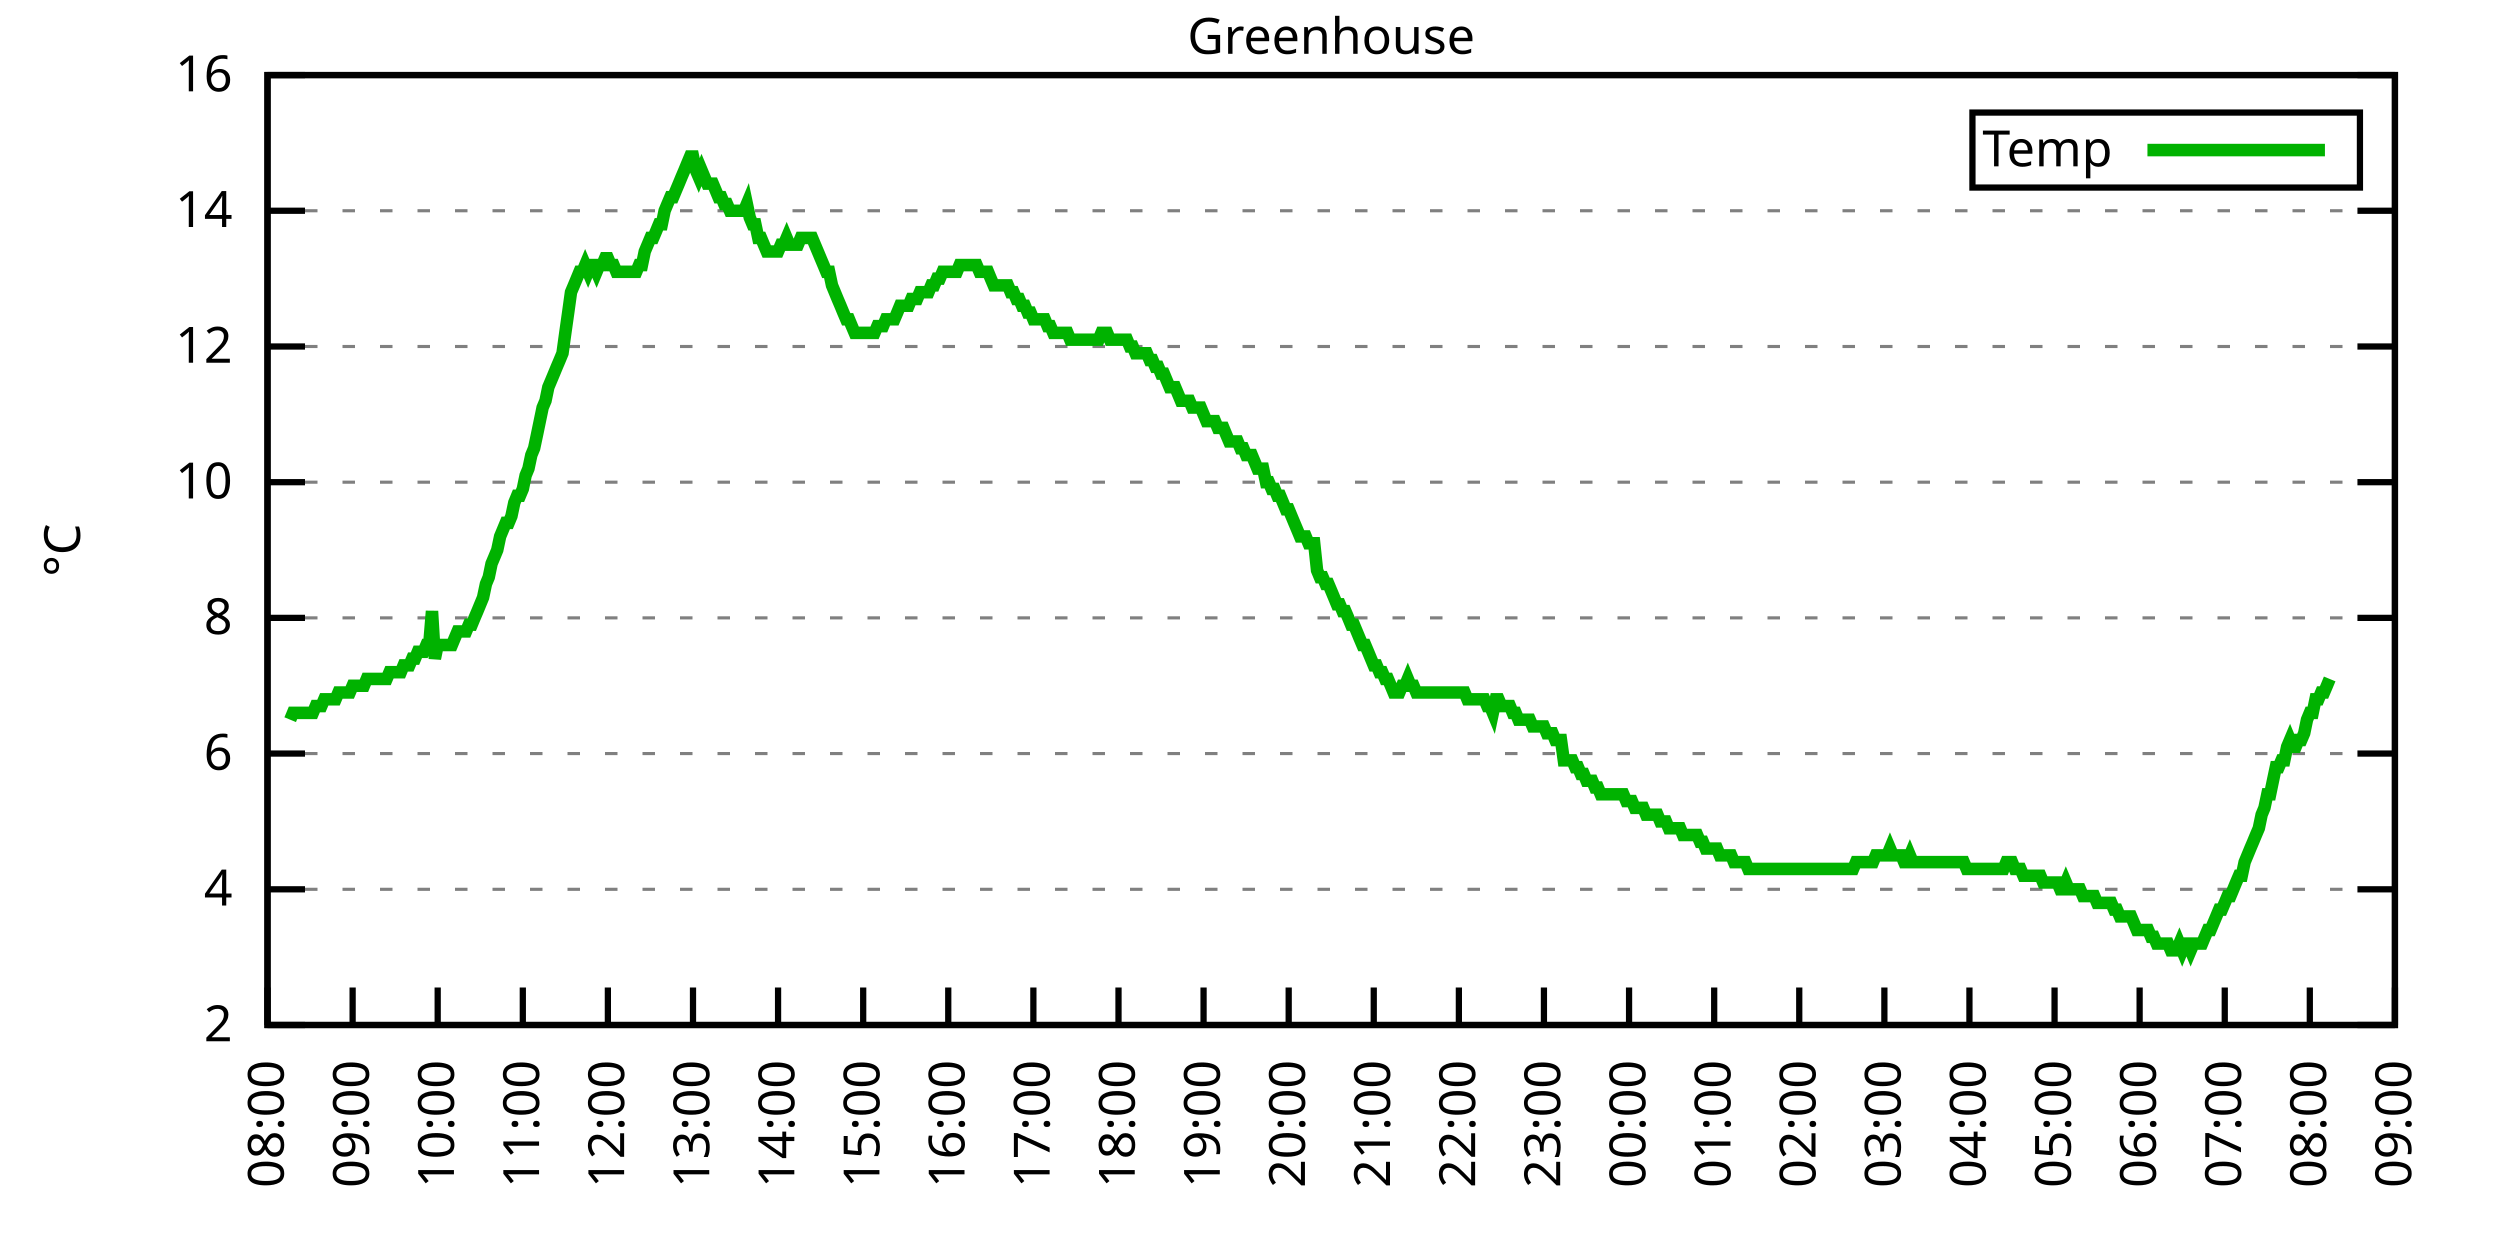
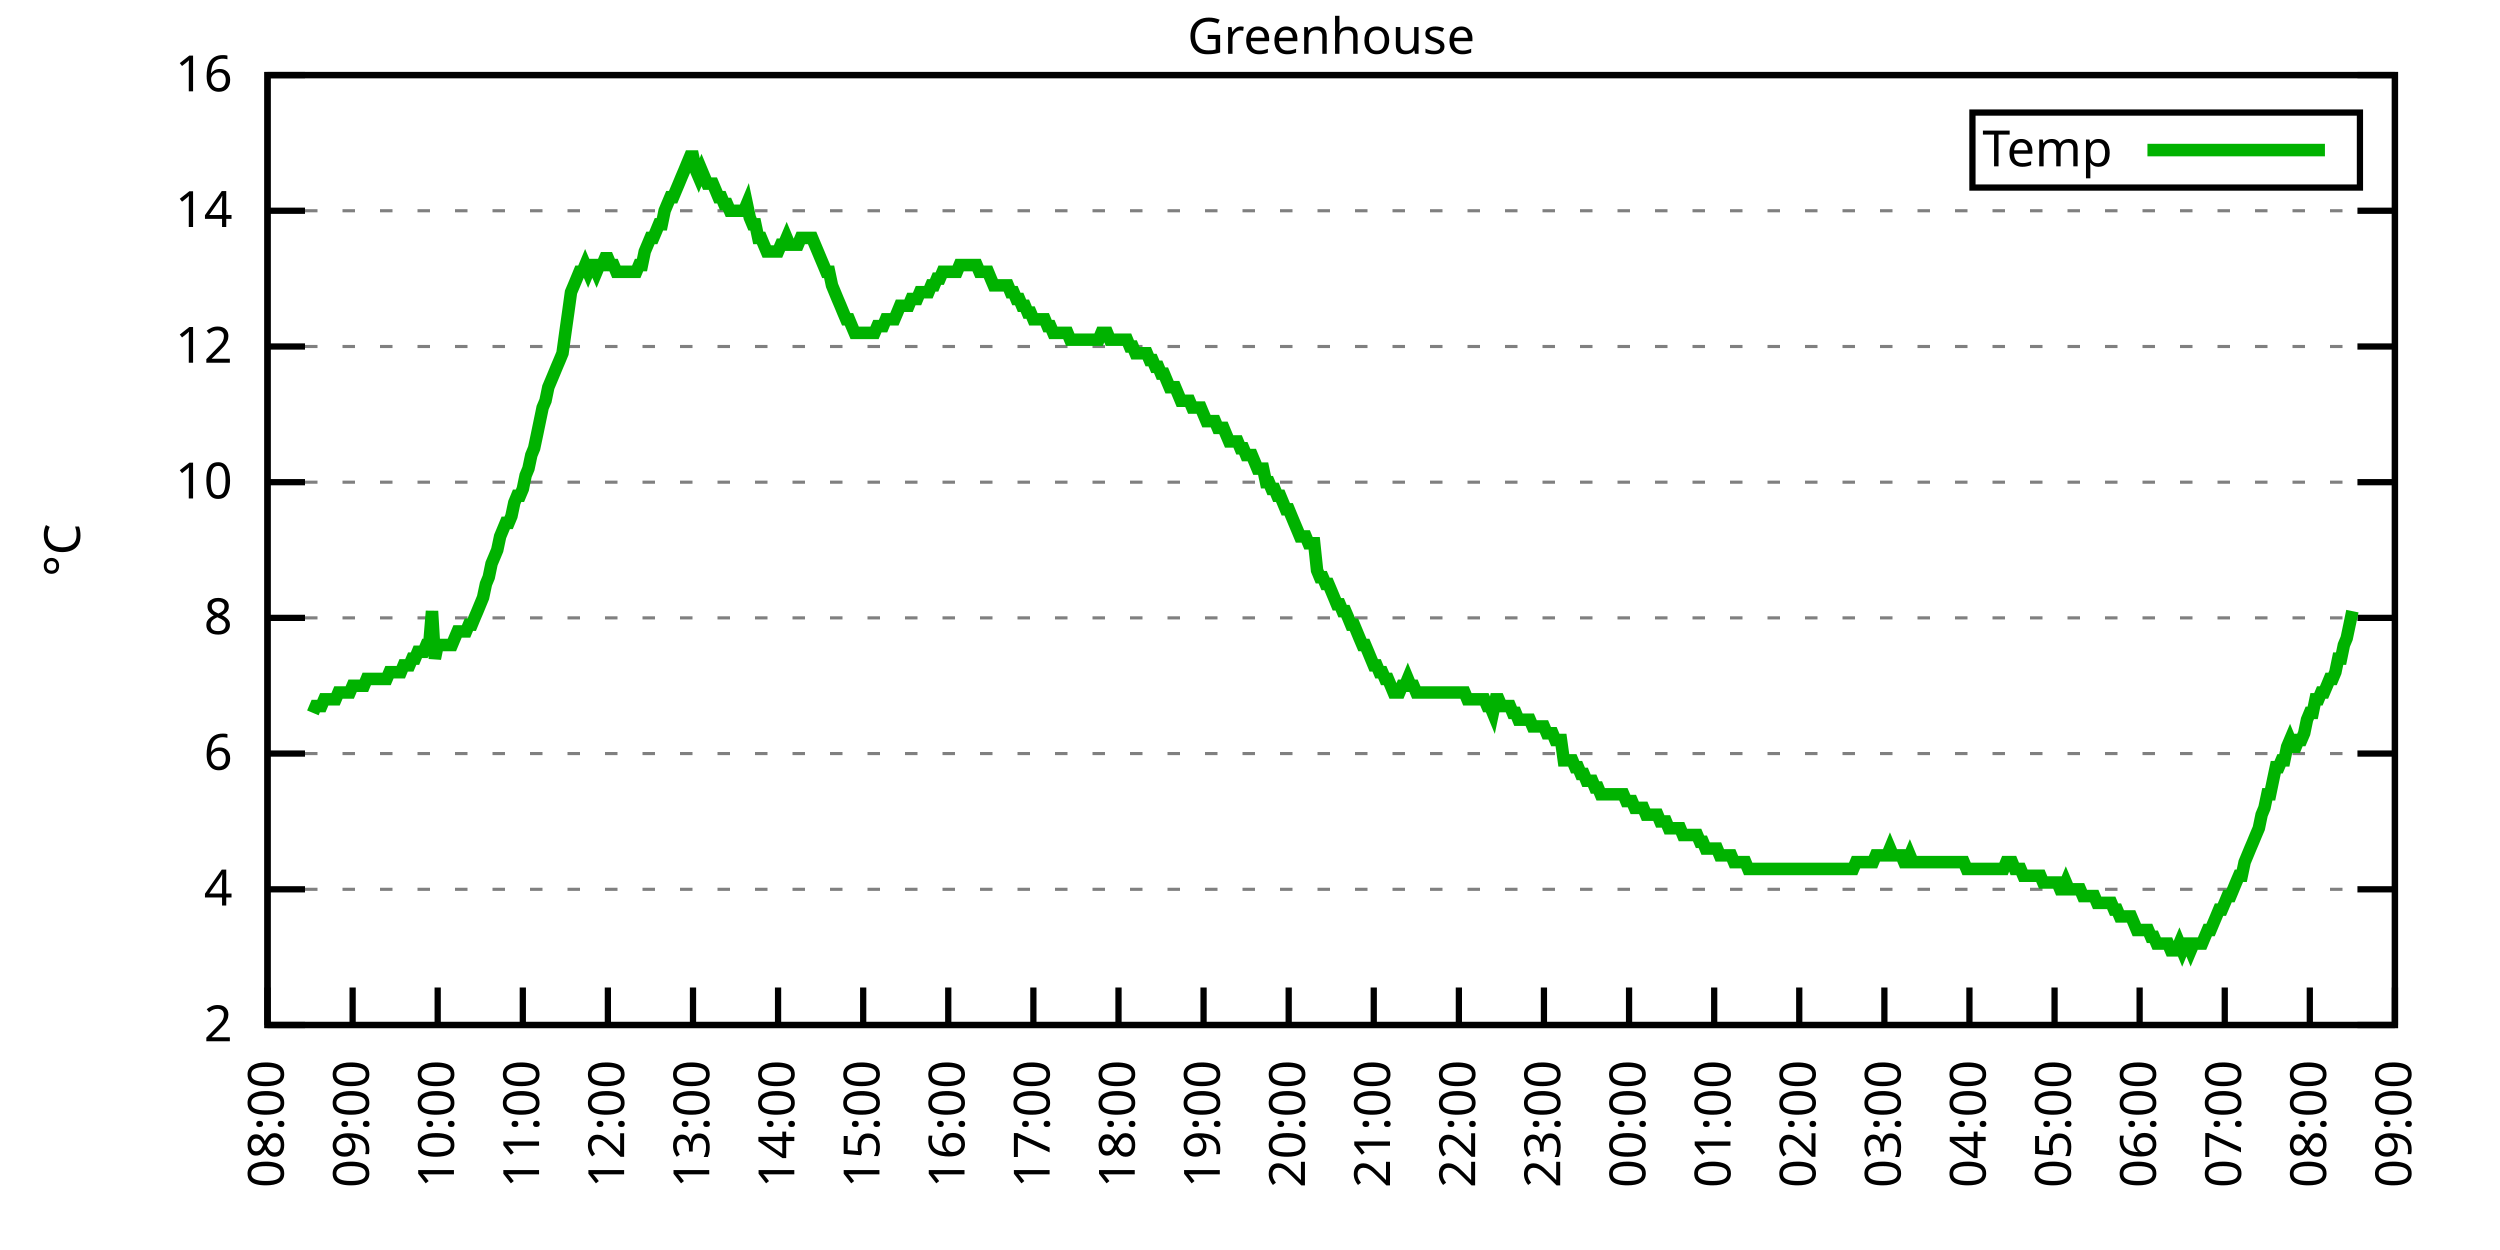
<svg xmlns="http://www.w3.org/2000/svg" xmlns:xlink="http://www.w3.org/1999/xlink" width="400" height="200" viewBox="0 0 400 200">
  <g id="gnuplot_canvas">
    <rect x="0" y="0" width="400" height="200" fill="none" />
    <defs>
      <circle id="gpDot" r="0.5" stroke-width="0.5" stroke="currentColor" />
      <path id="gpPt0" stroke-width="0.333" stroke="currentColor" d="M-1,0 h2 M0,-1 v2" />
      <path id="gpPt1" stroke-width="0.333" stroke="currentColor" d="M-1,-1 L1,1 M1,-1 L-1,1" />
      <path id="gpPt2" stroke-width="0.333" stroke="currentColor" d="M-1,0 L1,0 M0,-1 L0,1 M-1,-1 L1,1 M-1,1 L1,-1" />
      <rect id="gpPt3" stroke-width="0.333" stroke="currentColor" x="-1" y="-1" width="2" height="2" />
      <rect id="gpPt4" stroke-width="0.333" stroke="currentColor" fill="currentColor" x="-1" y="-1" width="2" height="2" />
      <circle id="gpPt5" stroke-width="0.333" stroke="currentColor" cx="0" cy="0" r="1" />
      <use xlink:href="#gpPt5" id="gpPt6" fill="currentColor" stroke="none" />
      <path id="gpPt7" stroke-width="0.333" stroke="currentColor" d="M0,-1.33 L-1.33,0.67 L1.33,0.67 z" />
      <use xlink:href="#gpPt7" id="gpPt8" fill="currentColor" stroke="none" />
      <use xlink:href="#gpPt7" id="gpPt9" stroke="currentColor" transform="rotate(180)" />
      <use xlink:href="#gpPt9" id="gpPt10" fill="currentColor" stroke="none" />
      <use xlink:href="#gpPt3" id="gpPt11" stroke="currentColor" transform="rotate(45)" />
      <use xlink:href="#gpPt11" id="gpPt12" fill="currentColor" stroke="none" />
      <path id="gpPt13" stroke-width="0.333" stroke="currentColor" d="M0,1.330 L1.265,0.411 L0.782,-1.067 L-0.782,-1.076 L-1.265,0.411 z" />
      <use xlink:href="#gpPt13" id="gpPt14" fill="currentColor" stroke="none" />
      <filter id="textbox" filterUnits="objectBoundingBox" x="0" y="0" height="1" width="1">
        <feFlood flood-color="white" flood-opacity="1" result="bgnd" />
        <feComposite in="SourceGraphic" in2="bgnd" operator="atop" />
      </filter>
      <filter id="greybox" filterUnits="objectBoundingBox" x="0" y="0" height="1" width="1">
        <feFlood flood-color="lightgrey" flood-opacity="1" result="grey" />
        <feComposite in="SourceGraphic" in2="grey" operator="atop" />
      </filter>
    </defs>
    <g fill="none" color="white" stroke="currentColor" stroke-width="1.00" stroke-linecap="butt" stroke-linejoin="miter">
</g>
    <g fill="none" color="black" stroke="currentColor" stroke-width="1.00" stroke-linecap="butt" stroke-linejoin="miter">
      <g stroke="none" shape-rendering="crispEdges">
        <polygon fill="rgb(255, 255, 255)" points="42.80,164.00 383.18,164.00 383.18,12.02 42.80,12.02 " />
      </g>
    </g>
    <g fill="none" color="black" stroke="currentColor" stroke-width="1.00" stroke-linecap="butt" stroke-linejoin="miter">
</g>
    <g fill="none" color="black" stroke="black" stroke-width="0.50" stroke-linecap="butt" stroke-linejoin="miter">
</g>
    <g fill="none" color="gray" stroke="currentColor" stroke-width="0.50" stroke-linecap="butt" stroke-linejoin="miter">
      <path stroke="gray" stroke-dasharray="2,4" class="gridline" d="M42.80,164.00 L383.19,164.00  " />
    </g>
    <g fill="none" color="gray" stroke="gray" stroke-width="1.00" stroke-linecap="butt" stroke-linejoin="miter">
</g>
    <g fill="none" color="black" stroke="currentColor" stroke-width="1.00" stroke-linecap="butt" stroke-linejoin="miter">
      <path stroke="black" d="M42.80,164.00 L48.80,164.00 M383.19,164.00 L377.19,164.00  " />
      <g transform="translate(37.20,166.60)" stroke="none" fill="black" font-family="Sans" font-size="8.00" text-anchor="end">
        <text>
          <tspan font-family="Sans"> 2</tspan>
        </text>
      </g>
    </g>
    <g fill="none" color="black" stroke="currentColor" stroke-width="1.00" stroke-linecap="butt" stroke-linejoin="miter">
</g>
    <g fill="none" color="black" stroke="black" stroke-width="0.50" stroke-linecap="butt" stroke-linejoin="miter">
</g>
    <g fill="none" color="gray" stroke="currentColor" stroke-width="0.50" stroke-linecap="butt" stroke-linejoin="miter">
      <path stroke="gray" stroke-dasharray="2,4" class="gridline" d="M42.80,142.29 L383.19,142.29  " />
    </g>
    <g fill="none" color="gray" stroke="gray" stroke-width="1.00" stroke-linecap="butt" stroke-linejoin="miter">
</g>
    <g fill="none" color="black" stroke="currentColor" stroke-width="1.00" stroke-linecap="butt" stroke-linejoin="miter">
      <path stroke="black" d="M42.80,142.29 L48.80,142.29 M383.19,142.29 L377.19,142.29  " />
      <g transform="translate(37.20,144.89)" stroke="none" fill="black" font-family="Sans" font-size="8.00" text-anchor="end">
        <text>
          <tspan font-family="Sans"> 4</tspan>
        </text>
      </g>
    </g>
    <g fill="none" color="black" stroke="currentColor" stroke-width="1.00" stroke-linecap="butt" stroke-linejoin="miter">
</g>
    <g fill="none" color="black" stroke="black" stroke-width="0.50" stroke-linecap="butt" stroke-linejoin="miter">
</g>
    <g fill="none" color="gray" stroke="currentColor" stroke-width="0.50" stroke-linecap="butt" stroke-linejoin="miter">
      <path stroke="gray" stroke-dasharray="2,4" class="gridline" d="M42.80,120.57 L383.19,120.57  " />
    </g>
    <g fill="none" color="gray" stroke="gray" stroke-width="1.00" stroke-linecap="butt" stroke-linejoin="miter">
</g>
    <g fill="none" color="black" stroke="currentColor" stroke-width="1.00" stroke-linecap="butt" stroke-linejoin="miter">
      <path stroke="black" d="M42.80,120.57 L48.80,120.57 M383.19,120.57 L377.19,120.57  " />
      <g transform="translate(37.20,123.17)" stroke="none" fill="black" font-family="Sans" font-size="8.00" text-anchor="end">
        <text>
          <tspan font-family="Sans"> 6</tspan>
        </text>
      </g>
    </g>
    <g fill="none" color="black" stroke="currentColor" stroke-width="1.00" stroke-linecap="butt" stroke-linejoin="miter">
</g>
    <g fill="none" color="black" stroke="black" stroke-width="0.50" stroke-linecap="butt" stroke-linejoin="miter">
</g>
    <g fill="none" color="gray" stroke="currentColor" stroke-width="0.50" stroke-linecap="butt" stroke-linejoin="miter">
      <path stroke="gray" stroke-dasharray="2,4" class="gridline" d="M42.80,98.86 L383.19,98.86  " />
    </g>
    <g fill="none" color="gray" stroke="gray" stroke-width="1.00" stroke-linecap="butt" stroke-linejoin="miter">
</g>
    <g fill="none" color="black" stroke="currentColor" stroke-width="1.00" stroke-linecap="butt" stroke-linejoin="miter">
      <path stroke="black" d="M42.80,98.86 L48.80,98.86 M383.19,98.86 L377.19,98.86  " />
      <g transform="translate(37.20,101.46)" stroke="none" fill="black" font-family="Sans" font-size="8.00" text-anchor="end">
        <text>
          <tspan font-family="Sans"> 8</tspan>
        </text>
      </g>
    </g>
    <g fill="none" color="black" stroke="currentColor" stroke-width="1.00" stroke-linecap="butt" stroke-linejoin="miter">
</g>
    <g fill="none" color="black" stroke="black" stroke-width="0.50" stroke-linecap="butt" stroke-linejoin="miter">
</g>
    <g fill="none" color="gray" stroke="currentColor" stroke-width="0.50" stroke-linecap="butt" stroke-linejoin="miter">
      <path stroke="gray" stroke-dasharray="2,4" class="gridline" d="M42.80,77.15 L383.19,77.15  " />
    </g>
    <g fill="none" color="gray" stroke="gray" stroke-width="1.00" stroke-linecap="butt" stroke-linejoin="miter">
</g>
    <g fill="none" color="black" stroke="currentColor" stroke-width="1.00" stroke-linecap="butt" stroke-linejoin="miter">
      <path stroke="black" d="M42.80,77.15 L48.80,77.15 M383.19,77.15 L377.19,77.15  " />
      <g transform="translate(37.20,79.75)" stroke="none" fill="black" font-family="Sans" font-size="8.00" text-anchor="end">
        <text>
          <tspan font-family="Sans"> 10</tspan>
        </text>
      </g>
    </g>
    <g fill="none" color="black" stroke="currentColor" stroke-width="1.00" stroke-linecap="butt" stroke-linejoin="miter">
</g>
    <g fill="none" color="black" stroke="black" stroke-width="0.50" stroke-linecap="butt" stroke-linejoin="miter">
</g>
    <g fill="none" color="gray" stroke="currentColor" stroke-width="0.50" stroke-linecap="butt" stroke-linejoin="miter">
      <path stroke="gray" stroke-dasharray="2,4" class="gridline" d="M42.80,55.44 L383.19,55.44  " />
    </g>
    <g fill="none" color="gray" stroke="gray" stroke-width="1.00" stroke-linecap="butt" stroke-linejoin="miter">
</g>
    <g fill="none" color="black" stroke="currentColor" stroke-width="1.00" stroke-linecap="butt" stroke-linejoin="miter">
      <path stroke="black" d="M42.80,55.44 L48.80,55.44 M383.19,55.44 L377.19,55.44  " />
      <g transform="translate(37.20,58.04)" stroke="none" fill="black" font-family="Sans" font-size="8.00" text-anchor="end">
        <text>
          <tspan font-family="Sans"> 12</tspan>
        </text>
      </g>
    </g>
    <g fill="none" color="black" stroke="currentColor" stroke-width="1.00" stroke-linecap="butt" stroke-linejoin="miter">
</g>
    <g fill="none" color="black" stroke="black" stroke-width="0.50" stroke-linecap="butt" stroke-linejoin="miter">
</g>
    <g fill="none" color="gray" stroke="currentColor" stroke-width="0.50" stroke-linecap="butt" stroke-linejoin="miter">
      <path stroke="gray" stroke-dasharray="2,4" class="gridline" d="M42.80,33.72 L383.19,33.72  " />
    </g>
    <g fill="none" color="gray" stroke="gray" stroke-width="1.00" stroke-linecap="butt" stroke-linejoin="miter">
</g>
    <g fill="none" color="black" stroke="currentColor" stroke-width="1.00" stroke-linecap="butt" stroke-linejoin="miter">
      <path stroke="black" d="M42.80,33.72 L48.80,33.72 M383.19,33.72 L377.19,33.72  " />
      <g transform="translate(37.20,36.32)" stroke="none" fill="black" font-family="Sans" font-size="8.00" text-anchor="end">
        <text>
          <tspan font-family="Sans"> 14</tspan>
        </text>
      </g>
    </g>
    <g fill="none" color="black" stroke="currentColor" stroke-width="1.00" stroke-linecap="butt" stroke-linejoin="miter">
</g>
    <g fill="none" color="black" stroke="black" stroke-width="0.50" stroke-linecap="butt" stroke-linejoin="miter">
</g>
    <g fill="none" color="gray" stroke="currentColor" stroke-width="0.50" stroke-linecap="butt" stroke-linejoin="miter">
      <path stroke="gray" stroke-dasharray="2,4" class="gridline" d="M42.80,12.01 L383.19,12.01  " />
    </g>
    <g fill="none" color="gray" stroke="gray" stroke-width="1.00" stroke-linecap="butt" stroke-linejoin="miter">
</g>
    <g fill="none" color="black" stroke="currentColor" stroke-width="1.00" stroke-linecap="butt" stroke-linejoin="miter">
      <path stroke="black" d="M42.80,12.01 L48.80,12.01 M383.19,12.01 L377.19,12.01  " />
      <g transform="translate(37.20,14.61)" stroke="none" fill="black" font-family="Sans" font-size="8.00" text-anchor="end">
        <text>
          <tspan font-family="Sans"> 16</tspan>
        </text>
      </g>
    </g>
    <g fill="none" color="black" stroke="currentColor" stroke-width="1.00" stroke-linecap="butt" stroke-linejoin="miter">
      <path stroke="black" d="M42.80,164.00 L42.80,158.00  " />
      <g transform="translate(45.40,169.60) rotate(270.00)" stroke="none" fill="black" font-family="Sans" font-size="8.00" text-anchor="end">
        <text>
          <tspan font-family="Sans">08:00</tspan>
        </text>
      </g>
    </g>
    <g fill="none" color="black" stroke="currentColor" stroke-width="1.00" stroke-linecap="butt" stroke-linejoin="miter">
      <path stroke="black" d="M56.42,164.00 L56.42,158.00  " />
      <g transform="translate(59.02,169.60) rotate(270.00)" stroke="none" fill="black" font-family="Sans" font-size="8.00" text-anchor="end">
        <text>
          <tspan font-family="Sans">09:00</tspan>
        </text>
      </g>
    </g>
    <g fill="none" color="black" stroke="currentColor" stroke-width="1.00" stroke-linecap="butt" stroke-linejoin="miter">
      <path stroke="black" d="M70.03,164.00 L70.03,158.00  " />
      <g transform="translate(72.63,169.60) rotate(270.00)" stroke="none" fill="black" font-family="Sans" font-size="8.00" text-anchor="end">
        <text>
          <tspan font-family="Sans">10:00</tspan>
        </text>
      </g>
    </g>
    <g fill="none" color="black" stroke="currentColor" stroke-width="1.00" stroke-linecap="butt" stroke-linejoin="miter">
      <path stroke="black" d="M83.65,164.00 L83.65,158.00  " />
      <g transform="translate(86.25,169.60) rotate(270.00)" stroke="none" fill="black" font-family="Sans" font-size="8.00" text-anchor="end">
        <text>
          <tspan font-family="Sans">11:00</tspan>
        </text>
      </g>
    </g>
    <g fill="none" color="black" stroke="currentColor" stroke-width="1.00" stroke-linecap="butt" stroke-linejoin="miter">
      <path stroke="black" d="M97.26,164.00 L97.26,158.00  " />
      <g transform="translate(99.86,169.60) rotate(270.00)" stroke="none" fill="black" font-family="Sans" font-size="8.00" text-anchor="end">
        <text>
          <tspan font-family="Sans">12:00</tspan>
        </text>
      </g>
    </g>
    <g fill="none" color="black" stroke="currentColor" stroke-width="1.00" stroke-linecap="butt" stroke-linejoin="miter">
      <path stroke="black" d="M110.88,164.00 L110.88,158.00  " />
      <g transform="translate(113.48,169.60) rotate(270.00)" stroke="none" fill="black" font-family="Sans" font-size="8.00" text-anchor="end">
        <text>
          <tspan font-family="Sans">13:00</tspan>
        </text>
      </g>
    </g>
    <g fill="none" color="black" stroke="currentColor" stroke-width="1.00" stroke-linecap="butt" stroke-linejoin="miter">
      <path stroke="black" d="M124.49,164.00 L124.49,158.00  " />
      <g transform="translate(127.09,169.60) rotate(270.00)" stroke="none" fill="black" font-family="Sans" font-size="8.00" text-anchor="end">
        <text>
          <tspan font-family="Sans">14:00</tspan>
        </text>
      </g>
    </g>
    <g fill="none" color="black" stroke="currentColor" stroke-width="1.00" stroke-linecap="butt" stroke-linejoin="miter">
      <path stroke="black" d="M138.11,164.00 L138.11,158.00  " />
      <g transform="translate(140.71,169.60) rotate(270.00)" stroke="none" fill="black" font-family="Sans" font-size="8.00" text-anchor="end">
        <text>
          <tspan font-family="Sans">15:00</tspan>
        </text>
      </g>
    </g>
    <g fill="none" color="black" stroke="currentColor" stroke-width="1.00" stroke-linecap="butt" stroke-linejoin="miter">
      <path stroke="black" d="M151.72,164.00 L151.72,158.00  " />
      <g transform="translate(154.32,169.60) rotate(270.00)" stroke="none" fill="black" font-family="Sans" font-size="8.00" text-anchor="end">
        <text>
          <tspan font-family="Sans">16:00</tspan>
        </text>
      </g>
    </g>
    <g fill="none" color="black" stroke="currentColor" stroke-width="1.00" stroke-linecap="butt" stroke-linejoin="miter">
      <path stroke="black" d="M165.34,164.00 L165.34,158.00  " />
      <g transform="translate(167.94,169.60) rotate(270.00)" stroke="none" fill="black" font-family="Sans" font-size="8.00" text-anchor="end">
        <text>
          <tspan font-family="Sans">17:00</tspan>
        </text>
      </g>
    </g>
    <g fill="none" color="black" stroke="currentColor" stroke-width="1.00" stroke-linecap="butt" stroke-linejoin="miter">
      <path stroke="black" d="M178.96,164.00 L178.96,158.00  " />
      <g transform="translate(181.56,169.60) rotate(270.00)" stroke="none" fill="black" font-family="Sans" font-size="8.00" text-anchor="end">
        <text>
          <tspan font-family="Sans">18:00</tspan>
        </text>
      </g>
    </g>
    <g fill="none" color="black" stroke="currentColor" stroke-width="1.00" stroke-linecap="butt" stroke-linejoin="miter">
      <path stroke="black" d="M192.57,164.00 L192.57,158.00  " />
      <g transform="translate(195.17,169.60) rotate(270.00)" stroke="none" fill="black" font-family="Sans" font-size="8.00" text-anchor="end">
        <text>
          <tspan font-family="Sans">19:00</tspan>
        </text>
      </g>
    </g>
    <g fill="none" color="black" stroke="currentColor" stroke-width="1.00" stroke-linecap="butt" stroke-linejoin="miter">
      <path stroke="black" d="M206.19,164.00 L206.19,158.00  " />
      <g transform="translate(208.79,169.60) rotate(270.00)" stroke="none" fill="black" font-family="Sans" font-size="8.00" text-anchor="end">
        <text>
          <tspan font-family="Sans">20:00</tspan>
        </text>
      </g>
    </g>
    <g fill="none" color="black" stroke="currentColor" stroke-width="1.00" stroke-linecap="butt" stroke-linejoin="miter">
      <path stroke="black" d="M219.80,164.00 L219.80,158.00  " />
      <g transform="translate(222.40,169.60) rotate(270.00)" stroke="none" fill="black" font-family="Sans" font-size="8.00" text-anchor="end">
        <text>
          <tspan font-family="Sans">21:00</tspan>
        </text>
      </g>
    </g>
    <g fill="none" color="black" stroke="currentColor" stroke-width="1.00" stroke-linecap="butt" stroke-linejoin="miter">
      <path stroke="black" d="M233.42,164.00 L233.42,158.00  " />
      <g transform="translate(236.02,169.60) rotate(270.00)" stroke="none" fill="black" font-family="Sans" font-size="8.00" text-anchor="end">
        <text>
          <tspan font-family="Sans">22:00</tspan>
        </text>
      </g>
    </g>
    <g fill="none" color="black" stroke="currentColor" stroke-width="1.00" stroke-linecap="butt" stroke-linejoin="miter">
      <path stroke="black" d="M247.03,164.00 L247.03,158.00  " />
      <g transform="translate(249.63,169.60) rotate(270.00)" stroke="none" fill="black" font-family="Sans" font-size="8.00" text-anchor="end">
        <text>
          <tspan font-family="Sans">23:00</tspan>
        </text>
      </g>
    </g>
    <g fill="none" color="black" stroke="currentColor" stroke-width="1.00" stroke-linecap="butt" stroke-linejoin="miter">
      <path stroke="black" d="M260.65,164.00 L260.65,158.00  " />
      <g transform="translate(263.25,169.60) rotate(270.00)" stroke="none" fill="black" font-family="Sans" font-size="8.00" text-anchor="end">
        <text>
          <tspan font-family="Sans">00:00</tspan>
        </text>
      </g>
    </g>
    <g fill="none" color="black" stroke="currentColor" stroke-width="1.00" stroke-linecap="butt" stroke-linejoin="miter">
      <path stroke="black" d="M274.27,164.00 L274.27,158.00  " />
      <g transform="translate(276.87,169.60) rotate(270.00)" stroke="none" fill="black" font-family="Sans" font-size="8.00" text-anchor="end">
        <text>
          <tspan font-family="Sans">01:00</tspan>
        </text>
      </g>
    </g>
    <g fill="none" color="black" stroke="currentColor" stroke-width="1.00" stroke-linecap="butt" stroke-linejoin="miter">
      <path stroke="black" d="M287.88,164.00 L287.88,158.00  " />
      <g transform="translate(290.48,169.60) rotate(270.00)" stroke="none" fill="black" font-family="Sans" font-size="8.00" text-anchor="end">
        <text>
          <tspan font-family="Sans">02:00</tspan>
        </text>
      </g>
    </g>
    <g fill="none" color="black" stroke="currentColor" stroke-width="1.00" stroke-linecap="butt" stroke-linejoin="miter">
      <path stroke="black" d="M301.50,164.00 L301.50,158.00  " />
      <g transform="translate(304.10,169.60) rotate(270.00)" stroke="none" fill="black" font-family="Sans" font-size="8.00" text-anchor="end">
        <text>
          <tspan font-family="Sans">03:00</tspan>
        </text>
      </g>
    </g>
    <g fill="none" color="black" stroke="currentColor" stroke-width="1.00" stroke-linecap="butt" stroke-linejoin="miter">
      <path stroke="black" d="M315.11,164.00 L315.11,158.00  " />
      <g transform="translate(317.71,169.60) rotate(270.00)" stroke="none" fill="black" font-family="Sans" font-size="8.00" text-anchor="end">
        <text>
          <tspan font-family="Sans">04:00</tspan>
        </text>
      </g>
    </g>
    <g fill="none" color="black" stroke="currentColor" stroke-width="1.00" stroke-linecap="butt" stroke-linejoin="miter">
      <path stroke="black" d="M328.73,164.00 L328.73,158.00  " />
      <g transform="translate(331.33,169.60) rotate(270.00)" stroke="none" fill="black" font-family="Sans" font-size="8.00" text-anchor="end">
        <text>
          <tspan font-family="Sans">05:00</tspan>
        </text>
      </g>
    </g>
    <g fill="none" color="black" stroke="currentColor" stroke-width="1.00" stroke-linecap="butt" stroke-linejoin="miter">
      <path stroke="black" d="M342.34,164.00 L342.34,158.00  " />
      <g transform="translate(344.94,169.60) rotate(270.00)" stroke="none" fill="black" font-family="Sans" font-size="8.00" text-anchor="end">
        <text>
          <tspan font-family="Sans">06:00</tspan>
        </text>
      </g>
    </g>
    <g fill="none" color="black" stroke="currentColor" stroke-width="1.00" stroke-linecap="butt" stroke-linejoin="miter">
      <path stroke="black" d="M355.96,164.00 L355.96,158.00  " />
      <g transform="translate(358.56,169.60) rotate(270.00)" stroke="none" fill="black" font-family="Sans" font-size="8.00" text-anchor="end">
        <text>
          <tspan font-family="Sans">07:00</tspan>
        </text>
      </g>
    </g>
    <g fill="none" color="black" stroke="currentColor" stroke-width="1.00" stroke-linecap="butt" stroke-linejoin="miter">
      <path stroke="black" d="M369.57,164.00 L369.57,158.00  " />
      <g transform="translate(372.17,169.60) rotate(270.00)" stroke="none" fill="black" font-family="Sans" font-size="8.00" text-anchor="end">
        <text>
          <tspan font-family="Sans">08:00</tspan>
        </text>
      </g>
    </g>
    <g fill="none" color="black" stroke="currentColor" stroke-width="1.00" stroke-linecap="butt" stroke-linejoin="miter">
      <path stroke="black" d="M383.19,164.00 L383.19,158.00  " />
      <g transform="translate(385.79,169.60) rotate(270.00)" stroke="none" fill="black" font-family="Sans" font-size="8.00" text-anchor="end">
        <text>
          <tspan font-family="Sans">09:00</tspan>
        </text>
      </g>
    </g>
    <g fill="none" color="black" stroke="currentColor" stroke-width="1.00" stroke-linecap="butt" stroke-linejoin="miter">
</g>
    <g fill="none" color="black" stroke="currentColor" stroke-width="1.00" stroke-linecap="butt" stroke-linejoin="miter">
      <path stroke="black" d="M42.80,12.01 L42.80,164.00 L383.19,164.00 L383.19,12.01 L42.80,12.01 Z  " />
    </g>
    <g fill="none" color="black" stroke="currentColor" stroke-width="1.00" stroke-linecap="butt" stroke-linejoin="miter">
</g>
    <g fill="none" color="black" stroke="currentColor" stroke-width="1.00" stroke-linecap="butt" stroke-linejoin="miter">
      <path stroke="black" d="M315.59,30.01 L315.59,18.01 L377.59,18.01 L377.59,30.01 L315.59,30.01 Z  " />
    </g>
    <g id="Greenhouse_plot_1">
      <g fill="none" color="white" stroke="black" stroke-width="2.00" stroke-linecap="butt" stroke-linejoin="miter">
</g>
      <g fill="none" color="black" stroke="currentColor" stroke-width="2.00" stroke-linecap="butt" stroke-linejoin="miter">
        <g transform="translate(337.99,26.61)" stroke="none" fill="black" font-family="Sans" font-size="8.00" text-anchor="end">
          <text>
            <tspan font-family="Sans">Temp</tspan>
          </text>
        </g>
      </g>
      <g fill="none" color="black" stroke="currentColor" stroke-width="2.00" stroke-linecap="butt" stroke-linejoin="miter">
-         <path stroke="rgb(  0, 178,   0)" d="M343.59,24.01 L371.99,24.01 M46.43,115.15 L46.88,114.06 L47.34,114.06 L47.79,114.06 L48.25,114.06 L48.70,114.06   L49.15,114.06 L49.61,114.06 L50.06,114.06 L50.52,112.97 L50.97,112.97 L51.42,112.97 L51.88,111.89 L52.33,111.89   L52.78,111.89 L53.24,111.89 L53.69,111.89 L54.15,110.80 L54.60,110.80 L55.05,110.80 L55.51,110.80 L55.96,110.80   L56.42,109.72 L56.87,109.72 L57.32,109.72 L57.78,109.72 L58.23,109.72 L58.68,108.63 L59.14,108.63 L59.59,108.63   L60.05,108.63 L60.50,108.63 L60.95,108.63 L61.41,108.63 L61.86,108.63 L62.32,107.55 L62.77,107.55 L63.22,107.55   L63.68,107.55 L64.13,107.55 L64.58,106.46 L65.04,106.46 L65.49,106.46 L65.95,105.38 L66.40,105.38 L66.85,104.29   L67.31,104.29 L67.76,104.29 L68.22,103.20 L68.67,103.20 L69.12,97.78 L69.58,105.38 L70.03,103.20 L70.49,103.20   L70.94,103.20 L71.39,103.20 L71.85,103.20 L72.30,103.20 L72.75,102.12 L73.21,101.03 L73.66,101.03 L74.12,101.03   L74.57,101.03 L75.02,99.95 L75.48,99.95 L75.93,98.86 L76.39,97.78 L76.84,96.69 L77.29,95.60 L77.75,93.43   L78.20,92.35 L78.65,90.18 L79.11,89.09 L79.56,88.00 L80.02,85.83 L80.47,84.75 L80.92,83.66 L81.38,83.66   L81.83,82.58 L82.29,80.41 L82.74,79.32 L83.19,79.32 L83.65,78.23 L84.10,76.06 L84.55,74.98 L85.01,72.81   L85.46,71.72 L85.92,69.55 L86.37,67.38 L86.82,65.21 L87.28,64.12 L87.73,61.95 L88.19,60.86 L88.64,59.78   L89.09,58.69 L89.55,57.61 L90.00,56.52 L90.45,53.26 L90.91,50.01 L91.36,46.75 L91.82,45.66 L92.27,44.58   L92.72,43.49 L93.18,43.49 L93.63,42.41 L94.09,43.49 L94.54,42.41 L94.99,42.41 L95.45,43.49 L95.90,42.41   L96.35,42.41 L96.81,41.32 L97.26,41.32 L97.72,42.41 L98.17,42.41 L98.62,43.49 L99.08,43.49 L99.53,43.49   L99.99,43.49 L100.44,43.49 L100.89,43.49 L101.35,43.49 L101.80,43.49 L102.25,42.41 L102.71,42.41 L103.16,40.24   L103.62,39.15 L104.07,38.07 L104.52,38.07 L104.98,36.98 L105.43,35.89 L105.89,35.89 L106.34,33.72 L106.79,32.64   L107.25,31.55 L107.70,31.55 L108.15,30.47 L108.61,29.38 L109.06,28.29 L109.52,27.21 L109.97,26.12 L110.42,25.04   L110.88,25.04 L111.33,27.21 L111.79,28.29 L112.24,27.21 L112.69,28.29 L113.15,29.38 L113.60,29.38 L114.05,29.38   L114.51,30.47 L114.96,31.55 L115.42,31.55 L115.87,32.64 L116.32,32.64 L116.78,33.72 L117.23,33.72 L117.69,33.72   L118.14,33.72 L118.59,33.72 L119.05,33.72 L119.50,32.64 L119.96,34.81 L120.41,35.89 L120.86,35.89 L121.32,38.07   L121.77,38.07 L122.22,39.15 L122.68,40.24 L123.13,40.24 L123.59,40.24 L124.04,40.24 L124.49,40.24 L124.95,39.15   L125.40,39.15 L125.86,38.07 L126.31,39.15 L126.76,39.15 L127.22,39.15 L127.67,39.15 L128.12,38.07 L128.58,38.07   L129.03,38.07 L129.49,38.07 L129.94,38.07 L130.39,39.15 L130.85,40.24 L131.30,41.32 L131.76,42.41 L132.21,43.49   L132.66,43.49 L133.12,45.66 L133.57,46.75 L134.02,47.84 L134.48,48.92 L134.93,50.01 L135.39,51.09 L135.84,51.09   L136.29,52.18 L136.75,53.26 L137.20,53.26 L137.66,53.26 L138.11,53.26 L138.56,53.26 L139.02,53.26 L139.47,53.26   L139.92,53.26 L140.38,52.18 L140.83,52.18 L141.29,52.18 L141.74,51.09 L142.19,51.09 L142.65,51.09 L143.10,51.09   L143.56,50.01 L144.01,48.92 L144.46,48.92 L144.92,48.92 L145.37,48.92 L145.82,47.84 L146.28,47.84 L146.73,47.84   L147.19,46.75 L147.64,46.75 L148.09,46.75 L148.55,46.75 L149.00,45.66 L149.46,45.66 L149.91,44.58 L150.36,44.58   L150.82,43.49 L151.27,43.49 L151.72,43.49 L152.18,43.49 L152.63,43.49 L153.09,43.49 L153.54,42.41 L153.99,42.41   L154.45,42.41 L154.90,42.41 L155.36,42.41 L155.81,42.41 L156.26,42.41 L156.72,43.49 L157.17,43.49 L157.62,43.49   L158.08,43.49 L158.53,44.58 L158.99,45.66 L159.44,45.66 L159.89,45.66 L160.35,45.66 L160.80,45.66 L161.26,45.66   L161.71,46.75 L162.16,46.75 L162.62,47.84 L163.07,47.84 L163.52,48.92 L163.98,48.92 L164.43,50.01 L164.89,50.01   L165.34,51.09 L165.79,51.09 L166.25,51.09 L166.70,51.09 L167.16,51.09 L167.61,52.18 L168.06,52.18 L168.52,53.26   L168.97,53.26 L169.43,53.26 L169.88,53.26 L170.33,53.26 L170.79,53.26 L171.24,54.35 L171.69,54.35 L172.15,54.35   L172.60,54.35 L173.06,54.35 L173.51,54.35 L173.96,54.35 L174.42,54.35 L174.87,54.35 L175.33,54.35 L175.78,54.35   L176.23,53.26 L176.69,53.26 L177.14,53.26 L177.59,54.35 L178.05,54.35 L178.50,54.35 L178.96,54.35 L179.41,54.35   L179.86,54.35 L180.32,54.35 L180.77,55.44 L181.23,55.44 L181.68,56.52 L182.13,56.52 L182.59,56.52 L183.04,56.52   L183.49,56.52 L183.95,57.61 L184.40,57.61 L184.86,58.69 L185.31,58.69 L185.76,59.78 L186.22,59.78 L186.67,60.86   L187.13,61.95 L187.58,61.95 L188.03,61.95 L188.49,63.04 L188.94,64.12 L189.39,64.12 L189.85,64.12 L190.30,64.12   L190.76,65.21 L191.21,65.21 L191.66,65.21 L192.12,65.21 L192.57,66.29 L193.03,67.38 L193.48,67.38 L193.93,67.38   L194.39,67.38 L194.84,68.46 L195.29,68.46 L195.75,68.46 L196.20,69.55 L196.66,70.63 L197.11,70.63 L197.56,70.63   L198.02,70.63 L198.47,71.72 L198.93,71.72 L199.38,72.81 L199.83,72.81 L200.29,72.81 L200.74,73.89 L201.19,74.98   L201.65,74.98 L202.10,74.98 L202.56,77.15 L203.01,77.15 L203.46,78.23 L203.92,78.23 L204.37,79.32 L204.83,79.32   L205.28,80.41 L205.73,81.49 L206.19,81.49 L206.64,82.58 L207.09,83.66 L207.55,84.75 L208.00,85.83 L208.46,85.83   L208.91,85.83 L209.36,86.92 L209.82,86.92 L210.27,86.92 L210.73,91.26 L211.18,92.35 L211.63,92.35 L212.09,93.43   L212.54,93.43 L213.00,94.52 L213.45,95.60 L213.90,96.69 L214.36,96.69 L214.81,97.78 L215.26,97.78 L215.72,98.86   L216.17,99.95 L216.63,99.95 L217.08,101.03 L217.53,102.12 L217.99,103.20 L218.44,103.20 L218.90,104.29 L219.35,105.38   L219.80,106.46 L220.26,106.46 L220.71,107.55 L221.16,107.55 L221.62,108.63 L222.07,108.63 L222.53,109.72 L222.98,110.80   L223.43,110.80 L223.89,110.80 L224.34,109.72 L224.80,109.72 L225.25,108.63 L225.70,109.72 L226.16,109.72 L226.61,110.80   L227.06,110.80 L227.52,110.80 L227.97,110.80 L228.43,110.80 L228.88,110.80 L229.33,110.80 L229.79,110.80 L230.24,110.80   L230.70,110.80 L231.15,110.80 L231.60,110.80 L232.06,110.80 L232.51,110.80 L232.96,110.80 L233.42,110.80 L233.87,110.80   L234.33,110.80 L234.78,111.89 L235.23,111.89 L235.69,111.89 L236.14,111.89 L236.60,111.89 L237.05,111.89 L237.50,111.89   L237.96,112.97 L238.41,112.97 L238.86,114.06 L239.32,111.89 L239.77,111.89 L240.23,112.97 L240.68,112.97 L241.13,112.97   L241.59,112.97 L242.04,114.06 L242.50,114.06 L242.95,115.15 L243.40,115.15 L243.86,115.15 L244.31,115.15 L244.76,115.15   L245.22,116.23 L245.67,116.23 L246.13,116.23 L246.58,116.23 L247.03,116.23 L247.49,117.32 L247.94,117.32 L248.40,117.32   L248.85,118.40 L249.30,118.40 L249.76,118.40 L250.21,121.66 L250.66,121.66 L251.12,121.66 L251.57,121.66 L252.03,122.75   L252.48,122.75 L252.93,123.83 L253.39,123.83 L253.84,124.92 L254.30,124.92 L254.75,124.92 L255.20,126.00 L255.66,126.00   L256.11,127.09 L256.56,127.09 L257.02,127.09 L257.47,127.09 L257.93,127.09 L258.38,127.09 L258.83,127.09 L259.29,127.09   L259.74,127.09 L260.20,128.17 L260.65,128.17 L261.10,128.17 L261.56,129.26 L262.01,129.26 L262.47,129.26 L262.92,129.26   L263.37,130.35 L263.83,130.35 L264.28,130.35 L264.73,130.35 L265.19,130.35 L265.64,131.43 L266.10,131.43 L266.55,131.43   L267.00,132.52 L267.46,132.52 L267.91,132.52 L268.37,132.52 L268.82,132.52 L269.27,133.60 L269.73,133.60 L270.18,133.60   L270.63,133.60 L271.09,133.60 L271.54,133.60 L272.00,134.69 L272.45,134.69 L272.90,135.77 L273.36,135.77 L273.81,135.77   L274.27,135.77 L274.72,135.77 L275.17,136.86 L275.63,136.86 L276.08,136.86 L276.53,136.86 L276.99,136.86 L277.44,137.94   L277.90,137.94 L278.35,137.94 L278.80,137.94 L279.26,137.94 L279.71,139.03 L280.17,139.03 L280.62,139.03 L281.07,139.03   L281.53,139.03 L281.98,139.03 L282.43,139.03 L282.89,139.03 L283.34,139.03 L283.80,139.03 L284.25,139.03 L284.70,139.03   L285.16,139.03 L285.61,139.03 L286.07,139.03 L286.52,139.03 L286.97,139.03 L287.43,139.03 L287.88,139.03 L288.33,139.03   L288.79,139.03 L289.24,139.03 L289.70,139.03 L290.15,139.03 L290.60,139.03 L291.06,139.03 L291.51,139.03 L291.97,139.03   L292.42,139.03 L292.87,139.03 L293.33,139.03 L293.78,139.03 L294.23,139.03 L294.69,139.03 L295.14,139.03 L295.60,139.03   L296.05,139.03 L296.50,139.03 L296.96,137.94 L297.41,137.94 L297.87,137.94 L298.32,137.94 L298.77,137.94 L299.23,137.94   L299.68,137.94 L300.13,136.86 L300.59,136.86 L301.04,136.86 L301.50,136.86 L301.95,136.86 L302.40,135.77 L302.86,136.86   L303.31,136.86 L303.77,136.86 L304.22,136.86 L304.67,137.94 L305.13,137.94 L305.58,136.86 L306.03,137.94 L306.49,137.94   L306.94,137.94 L307.40,137.94 L307.85,137.94 L308.30,137.94 L308.76,137.94 L309.21,137.94 L309.67,137.94 L310.12,137.94   L310.57,137.94 L311.03,137.94 L311.48,137.94 L311.94,137.94 L312.39,137.94 L312.84,137.94 L313.30,137.94 L313.75,137.94   L314.20,137.94 L314.66,139.03 L315.11,139.03 L315.57,139.03 L316.02,139.03 L316.47,139.03 L316.93,139.03 L317.38,139.03   L317.84,139.03 L318.29,139.03 L318.74,139.03 L319.20,139.03 L319.65,139.03 L320.10,139.03 L320.56,139.03 L321.01,137.94   L321.47,137.94 L321.92,137.94 L322.37,139.03 L322.83,139.03 L323.28,139.03 L323.74,140.12 L324.19,140.12 L324.64,140.12   L325.10,140.12 L325.55,140.12 L326.00,140.12 L326.46,140.12 L326.91,141.20 L327.37,141.20 L327.82,141.20 L328.27,141.20   L328.73,141.20 L329.18,141.20 L329.64,142.29 L330.09,142.29 L330.54,141.20 L331.00,142.29 L331.45,142.29 L331.90,142.29   L332.36,142.29 L332.81,142.29 L333.27,143.37 L333.72,143.37 L334.17,143.37 L334.63,143.37 L335.08,143.37 L335.54,144.46   L335.99,144.46 L336.44,144.46 L336.90,144.46 L337.35,144.46 L337.80,144.46 L338.26,145.54 L338.71,145.54 L339.17,146.63   L339.62,146.63 L340.07,146.63 L340.53,146.63 L340.98,146.63 L341.44,147.72 L341.89,148.80 L342.34,148.80 L342.80,148.80   L343.25,148.80 L343.70,148.80 L344.16,149.89 L344.61,149.89 L345.07,150.97 L345.52,150.97 L345.97,150.97 L346.43,150.97   L346.88,150.97 L347.34,152.06 L347.79,152.06 L348.24,152.06 L348.70,150.97 L349.15,152.06 L349.60,150.97 L350.06,150.97   L350.51,152.06 L350.97,150.97 L351.42,150.97 L351.87,150.97 L352.33,150.97 L352.78,149.89 L353.24,148.80 L353.69,148.80   L354.14,147.72 L354.60,146.63 L355.05,145.54 L355.50,145.54 L355.96,144.46 L356.41,143.37 L356.87,143.37 L357.32,142.29   L357.77,141.20 L358.23,140.12 L358.68,140.12 L359.14,137.94 L359.59,136.86 L360.04,135.77 L360.50,134.69 L360.95,133.60   L361.41,132.52 L361.86,130.35 L362.31,129.26 L362.77,127.09 L363.22,127.09 L363.67,124.92 L364.13,122.75 L364.58,122.75   L365.04,121.66 L365.49,121.66 L365.94,119.49 L366.40,118.40 L366.85,119.49 L367.31,119.49 L367.76,118.40 L368.21,118.40   L368.67,117.32 L369.12,115.15 L369.57,114.06 L370.03,114.06 L370.48,111.89 L370.94,111.89 L371.39,110.80 L371.84,110.80   L372.30,109.72 L372.75,108.63  " />
+         <path stroke="rgb(  0, 178,   0)" d="M343.59,24.01 L371.99,24.01 M50.06,114.06 L50.52,112.97 L50.97,112.97 L51.42,112.97 L51.88,111.89 L52.33,111.89   L52.78,111.89 L53.24,111.89 L53.69,111.89 L54.15,110.80 L54.60,110.80 L55.05,110.80 L55.51,110.80 L55.96,110.80   L56.42,109.72 L56.87,109.72 L57.32,109.72 L57.78,109.72 L58.23,109.72 L58.68,108.63 L59.14,108.63 L59.59,108.63   L60.05,108.63 L60.50,108.63 L60.95,108.63 L61.41,108.63 L61.86,108.63 L62.32,107.55 L62.77,107.55 L63.22,107.55   L63.68,107.55 L64.13,107.55 L64.58,106.46 L65.04,106.46 L65.49,106.46 L65.95,105.38 L66.40,105.38 L66.85,104.29   L67.31,104.29 L67.76,104.29 L68.22,103.20 L68.67,103.20 L69.12,97.78 L69.58,105.38 L70.03,103.20 L70.49,103.20   L70.94,103.20 L71.39,103.20 L71.85,103.20 L72.30,103.20 L72.75,102.12 L73.21,101.03 L73.66,101.03 L74.12,101.03   L74.57,101.03 L75.02,99.95 L75.48,99.95 L75.93,98.86 L76.39,97.78 L76.84,96.69 L77.29,95.60 L77.75,93.43   L78.20,92.35 L78.65,90.18 L79.11,89.09 L79.56,88.00 L80.02,85.83 L80.47,84.75 L80.92,83.66 L81.38,83.66   L81.83,82.58 L82.29,80.41 L82.74,79.32 L83.19,79.32 L83.65,78.23 L84.10,76.06 L84.55,74.98 L85.01,72.81   L85.46,71.72 L85.92,69.55 L86.37,67.38 L86.82,65.21 L87.28,64.12 L87.73,61.95 L88.19,60.86 L88.64,59.78   L89.09,58.69 L89.55,57.61 L90.00,56.52 L90.45,53.26 L90.91,50.01 L91.36,46.75 L91.82,45.66 L92.27,44.58   L92.72,43.49 L93.18,43.49 L93.63,42.41 L94.09,43.49 L94.54,42.41 L94.99,42.41 L95.45,43.49 L95.90,42.41   L96.35,42.41 L96.81,41.32 L97.26,41.32 L97.72,42.41 L98.17,42.41 L98.62,43.49 L99.08,43.49 L99.53,43.49   L99.99,43.49 L100.44,43.49 L100.89,43.49 L101.35,43.49 L101.80,43.49 L102.25,42.41 L102.71,42.41 L103.16,40.24   L103.62,39.15 L104.07,38.07 L104.52,38.07 L104.98,36.98 L105.43,35.89 L105.89,35.89 L106.34,33.72 L106.79,32.64   L107.25,31.55 L107.70,31.55 L108.15,30.47 L108.61,29.38 L109.06,28.29 L109.52,27.21 L109.97,26.12 L110.42,25.04   L110.88,25.04 L111.33,27.21 L111.79,28.29 L112.24,27.21 L112.69,28.29 L113.15,29.38 L113.60,29.38 L114.05,29.38   L114.51,30.47 L114.96,31.55 L115.42,31.55 L115.87,32.64 L116.32,32.64 L116.78,33.72 L117.23,33.72 L117.69,33.72   L118.14,33.72 L118.59,33.72 L119.05,33.72 L119.50,32.64 L119.96,34.81 L120.41,35.89 L120.86,35.89 L121.32,38.07   L121.77,38.07 L122.22,39.15 L122.68,40.24 L123.13,40.24 L123.59,40.24 L124.04,40.24 L124.49,40.24 L124.95,39.15   L125.40,39.15 L125.86,38.07 L126.31,39.15 L126.76,39.15 L127.22,39.15 L127.67,39.15 L128.12,38.07 L128.58,38.07   L129.03,38.07 L129.49,38.07 L129.94,38.07 L130.39,39.15 L130.85,40.24 L131.30,41.32 L131.76,42.41 L132.21,43.49   L132.66,43.49 L133.12,45.66 L133.57,46.75 L134.02,47.84 L134.48,48.92 L134.93,50.01 L135.39,51.09 L135.84,51.09   L136.29,52.18 L136.75,53.26 L137.20,53.26 L137.66,53.26 L138.11,53.26 L138.56,53.26 L139.02,53.26 L139.47,53.26   L139.92,53.26 L140.38,52.18 L140.83,52.18 L141.29,52.18 L141.74,51.09 L142.19,51.09 L142.65,51.09 L143.10,51.09   L143.56,50.01 L144.01,48.92 L144.46,48.92 L144.92,48.92 L145.37,48.92 L145.82,47.84 L146.28,47.84 L146.73,47.84   L147.19,46.75 L147.64,46.75 L148.09,46.75 L148.55,46.75 L149.00,45.66 L149.46,45.66 L149.91,44.58 L150.36,44.58   L150.82,43.49 L151.27,43.49 L151.72,43.49 L152.18,43.49 L152.63,43.49 L153.09,43.49 L153.54,42.41 L153.99,42.41   L154.45,42.41 L154.90,42.41 L155.36,42.41 L155.81,42.41 L156.26,42.41 L156.72,43.49 L157.17,43.49 L157.62,43.49   L158.08,43.49 L158.53,44.58 L158.99,45.66 L159.44,45.66 L159.89,45.66 L160.35,45.66 L160.80,45.66 L161.26,45.66   L161.71,46.75 L162.16,46.75 L162.62,47.84 L163.07,47.84 L163.52,48.92 L163.98,48.92 L164.43,50.01 L164.89,50.01   L165.34,51.09 L165.79,51.09 L166.25,51.09 L166.70,51.09 L167.16,51.09 L167.61,52.18 L168.06,52.18 L168.52,53.26   L168.97,53.26 L169.43,53.26 L169.88,53.26 L170.33,53.26 L170.79,53.26 L171.24,54.35 L171.69,54.35 L172.15,54.35   L172.60,54.35 L173.06,54.35 L173.51,54.35 L173.96,54.35 L174.42,54.35 L174.87,54.35 L175.33,54.35 L175.78,54.35   L176.23,53.26 L176.69,53.26 L177.14,53.26 L177.59,54.35 L178.05,54.35 L178.50,54.35 L178.96,54.35 L179.41,54.35   L179.86,54.35 L180.32,54.35 L180.77,55.44 L181.23,55.44 L181.68,56.52 L182.13,56.52 L182.59,56.52 L183.04,56.52   L183.49,56.52 L183.95,57.61 L184.40,57.61 L184.86,58.69 L185.31,58.69 L185.76,59.78 L186.22,59.78 L186.67,60.86   L187.13,61.95 L187.58,61.95 L188.03,61.95 L188.49,63.04 L188.94,64.12 L189.39,64.12 L189.85,64.12 L190.30,64.12   L190.76,65.21 L191.21,65.21 L191.66,65.21 L192.12,65.21 L192.57,66.29 L193.03,67.38 L193.48,67.38 L193.93,67.38   L194.39,67.38 L194.84,68.46 L195.29,68.46 L195.75,68.46 L196.20,69.55 L196.66,70.63 L197.11,70.63 L197.56,70.63   L198.02,70.63 L198.47,71.72 L198.93,71.72 L199.38,72.81 L199.83,72.81 L200.29,72.81 L200.74,73.89 L201.19,74.98   L201.65,74.98 L202.10,74.98 L202.56,77.15 L203.01,77.15 L203.46,78.23 L203.92,78.23 L204.37,79.32 L204.83,79.32   L205.28,80.41 L205.73,81.49 L206.19,81.49 L206.64,82.58 L207.09,83.66 L207.55,84.75 L208.00,85.83 L208.46,85.83   L208.91,85.83 L209.36,86.92 L209.82,86.92 L210.27,86.92 L210.73,91.26 L211.18,92.35 L211.63,92.35 L212.09,93.43   L212.54,93.43 L213.00,94.52 L213.45,95.60 L213.90,96.69 L214.36,96.69 L214.81,97.78 L215.26,97.78 L215.72,98.86   L216.17,99.95 L216.63,99.95 L217.08,101.03 L217.53,102.12 L217.99,103.20 L218.44,103.20 L218.90,104.29 L219.35,105.38   L219.80,106.46 L220.26,106.46 L220.71,107.55 L221.16,107.55 L221.62,108.63 L222.07,108.63 L222.53,109.72 L222.98,110.80   L223.43,110.80 L223.89,110.80 L224.34,109.72 L224.80,109.72 L225.25,108.63 L225.70,109.72 L226.16,109.72 L226.61,110.80   L227.06,110.80 L227.52,110.80 L227.97,110.80 L228.43,110.80 L228.88,110.80 L229.33,110.80 L229.79,110.80 L230.24,110.80   L230.70,110.80 L231.15,110.80 L231.60,110.80 L232.06,110.80 L232.51,110.80 L232.96,110.80 L233.42,110.80 L233.87,110.80   L234.33,110.80 L234.78,111.89 L235.23,111.89 L235.69,111.89 L236.14,111.89 L236.60,111.89 L237.05,111.89 L237.50,111.89   L237.96,112.97 L238.41,112.97 L238.86,114.06 L239.32,111.89 L239.77,111.89 L240.23,112.97 L240.68,112.97 L241.13,112.97   L241.59,112.97 L242.04,114.06 L242.50,114.06 L242.95,115.15 L243.40,115.15 L243.86,115.15 L244.31,115.15 L244.76,115.15   L245.22,116.23 L245.67,116.23 L246.13,116.23 L246.58,116.23 L247.03,116.23 L247.49,117.32 L247.94,117.32 L248.40,117.32   L248.85,118.40 L249.30,118.40 L249.76,118.40 L250.21,121.66 L250.66,121.66 L251.12,121.66 L251.57,121.66 L252.03,122.75   L252.48,122.75 L252.93,123.83 L253.39,123.83 L253.84,124.92 L254.30,124.92 L254.75,124.92 L255.20,126.00 L255.66,126.00   L256.11,127.09 L256.56,127.09 L257.02,127.09 L257.47,127.09 L257.93,127.09 L258.38,127.09 L258.83,127.09 L259.29,127.09   L259.74,127.09 L260.20,128.17 L260.65,128.17 L261.10,128.17 L261.56,129.26 L262.01,129.26 L262.47,129.26 L262.92,129.26   L263.37,130.35 L263.83,130.35 L264.28,130.35 L264.73,130.35 L265.19,130.35 L265.64,131.43 L266.10,131.43 L266.55,131.43   L267.00,132.52 L267.46,132.52 L267.91,132.52 L268.37,132.52 L268.82,132.52 L269.27,133.60 L269.73,133.60 L270.18,133.60   L270.63,133.60 L271.09,133.60 L271.54,133.60 L272.00,134.69 L272.45,134.69 L272.90,135.77 L273.36,135.77 L273.81,135.77   L274.27,135.77 L274.72,135.77 L275.17,136.86 L275.63,136.86 L276.08,136.86 L276.53,136.86 L276.99,136.86 L277.44,137.94   L277.90,137.94 L278.35,137.94 L278.80,137.94 L279.26,137.94 L279.71,139.03 L280.17,139.03 L280.62,139.03 L281.07,139.03   L281.53,139.03 L281.98,139.03 L282.43,139.03 L282.89,139.03 L283.34,139.03 L283.80,139.03 L284.25,139.03 L284.70,139.03   L285.16,139.03 L285.61,139.03 L286.07,139.03 L286.52,139.03 L286.97,139.03 L287.43,139.03 L287.88,139.03 L288.33,139.03   L288.79,139.03 L289.24,139.03 L289.70,139.03 L290.15,139.03 L290.60,139.03 L291.06,139.03 L291.51,139.03 L291.97,139.03   L292.42,139.03 L292.87,139.03 L293.33,139.03 L293.78,139.03 L294.23,139.03 L294.69,139.03 L295.14,139.03 L295.60,139.03   L296.05,139.03 L296.50,139.03 L296.96,137.94 L297.41,137.94 L297.87,137.94 L298.32,137.94 L298.77,137.94 L299.23,137.94   L299.68,137.94 L300.13,136.86 L300.59,136.86 L301.04,136.86 L301.50,136.86 L301.95,136.86 L302.40,135.77 L302.86,136.86   L303.31,136.86 L303.77,136.86 L304.22,136.86 L304.67,137.94 L305.13,137.94 L305.58,136.86 L306.03,137.94 L306.49,137.94   L306.94,137.94 L307.40,137.94 L307.85,137.94 L308.30,137.94 L308.76,137.94 L309.21,137.94 L309.67,137.94 L310.12,137.94   L310.57,137.94 L311.03,137.94 L311.48,137.94 L311.94,137.94 L312.39,137.94 L312.84,137.94 L313.30,137.94 L313.75,137.94   L314.20,137.94 L314.66,139.03 L315.11,139.03 L315.57,139.03 L316.02,139.03 L316.47,139.03 L316.93,139.03 L317.38,139.03   L317.84,139.03 L318.29,139.03 L318.74,139.03 L319.20,139.03 L319.65,139.03 L320.10,139.03 L320.56,139.03 L321.01,137.94   L321.47,137.94 L321.92,137.94 L322.37,139.03 L322.83,139.03 L323.28,139.03 L323.74,140.12 L324.19,140.12 L324.64,140.12   L325.10,140.12 L325.55,140.12 L326.00,140.12 L326.46,140.12 L326.91,141.20 L327.37,141.20 L327.82,141.20 L328.27,141.20   L328.73,141.20 L329.18,141.20 L329.64,142.29 L330.09,142.29 L330.54,141.20 L331.00,142.29 L331.45,142.29 L331.90,142.29   L332.36,142.29 L332.81,142.29 L333.27,143.37 L333.72,143.37 L334.17,143.37 L334.63,143.37 L335.08,143.37 L335.54,144.46   L335.99,144.46 L336.44,144.46 L336.90,144.46 L337.35,144.46 L337.80,144.46 L338.26,145.54 L338.71,145.54 L339.17,146.63   L339.62,146.63 L340.07,146.63 L340.53,146.63 L340.98,146.63 L341.44,147.72 L341.89,148.80 L342.34,148.80 L342.80,148.80   L343.25,148.80 L343.70,148.80 L344.16,149.89 L344.61,149.89 L345.07,150.97 L345.52,150.97 L345.97,150.97 L346.43,150.97   L346.88,150.97 L347.34,152.06 L347.79,152.06 L348.24,152.06 L348.70,150.97 L349.15,152.06 L349.60,150.97 L350.06,150.97   L350.51,152.06 L350.97,150.97 L351.42,150.97 L351.87,150.97 L352.33,150.97 L352.78,149.89 L353.24,148.80 L353.69,148.80   L354.14,147.72 L354.60,146.63 L355.05,145.54 L355.50,145.54 L355.96,144.46 L356.41,143.37 L356.87,143.37 L357.32,142.29   L357.77,141.20 L358.23,140.12 L358.68,140.12 L359.14,137.94 L359.59,136.86 L360.04,135.77 L360.50,134.69 L360.95,133.60   L361.41,132.52 L361.86,130.35 L362.31,129.26 L362.77,127.09 L363.22,127.09 L363.67,124.92 L364.13,122.75 L364.58,122.75   L365.04,121.66 L365.49,121.66 L365.94,119.49 L366.40,118.40 L366.85,119.49 L367.31,119.49 L367.76,118.40 L368.21,118.40   L368.67,117.32 L369.12,115.15 L369.57,114.06 L370.03,114.06 L370.48,111.89 L370.94,111.89 L371.39,110.80 L371.84,110.80   L372.30,109.72 L372.75,108.63 L373.21,108.63 L373.66,107.55 L374.11,105.38 L374.57,105.38 L375.02,103.20 L375.47,102.12   L375.93,99.95 L376.38,97.78  " />
      </g>
    </g>
    <g fill="none" color="black" stroke="currentColor" stroke-width="2.00" stroke-linecap="butt" stroke-linejoin="miter">
</g>
    <g fill="none" color="black" stroke="black" stroke-width="1.00" stroke-linecap="butt" stroke-linejoin="miter">
</g>
    <g fill="none" color="black" stroke="currentColor" stroke-width="1.00" stroke-linecap="butt" stroke-linejoin="miter">
      <path stroke="black" d="M42.80,12.01 L42.80,164.00 L383.19,164.00 L383.19,12.01 L42.80,12.01 Z  " />
      <g transform="translate(12.80,88.01) rotate(270.00)" stroke="none" fill="black" font-family="Sans" font-size="8.00" text-anchor="middle">
        <text>
          <tspan font-family="Sans">°C</tspan>
        </text>
      </g>
    </g>
    <g fill="none" color="black" stroke="currentColor" stroke-width="1.00" stroke-linecap="butt" stroke-linejoin="miter">
</g>
    <g fill="none" color="black" stroke="currentColor" stroke-width="1.00" stroke-linecap="butt" stroke-linejoin="miter">
      <g transform="translate(212.99,8.61)" stroke="none" fill="black" font-family="Sans" font-size="8.00" text-anchor="middle">
        <text>
          <tspan font-family="Sans">Greenhouse</tspan>
        </text>
      </g>
    </g>
    <g fill="none" color="black" stroke="currentColor" stroke-width="1.00" stroke-linecap="butt" stroke-linejoin="miter">
</g>
  </g>
</svg>
